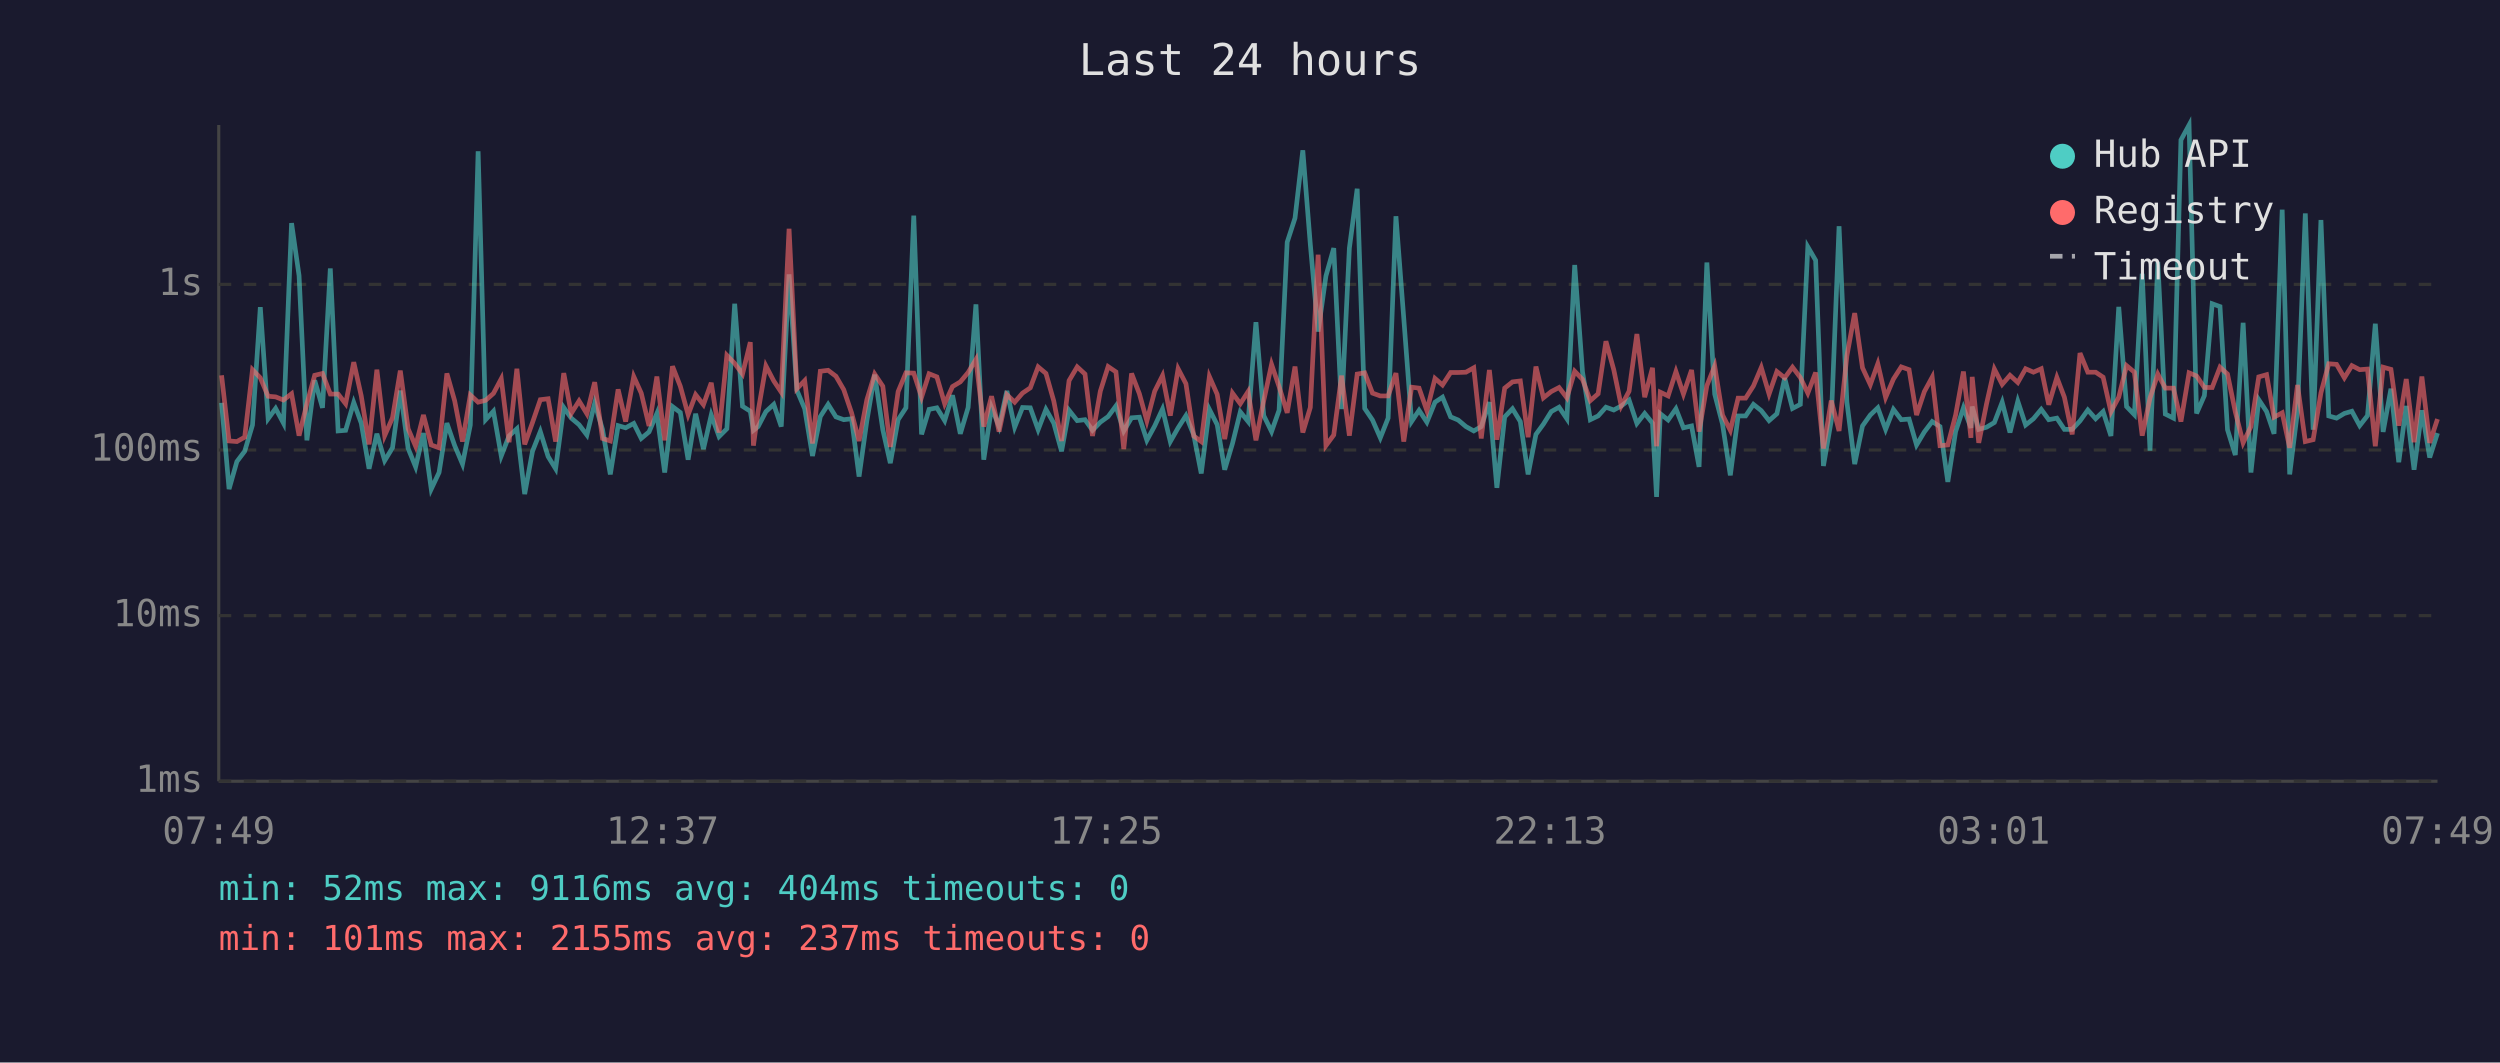
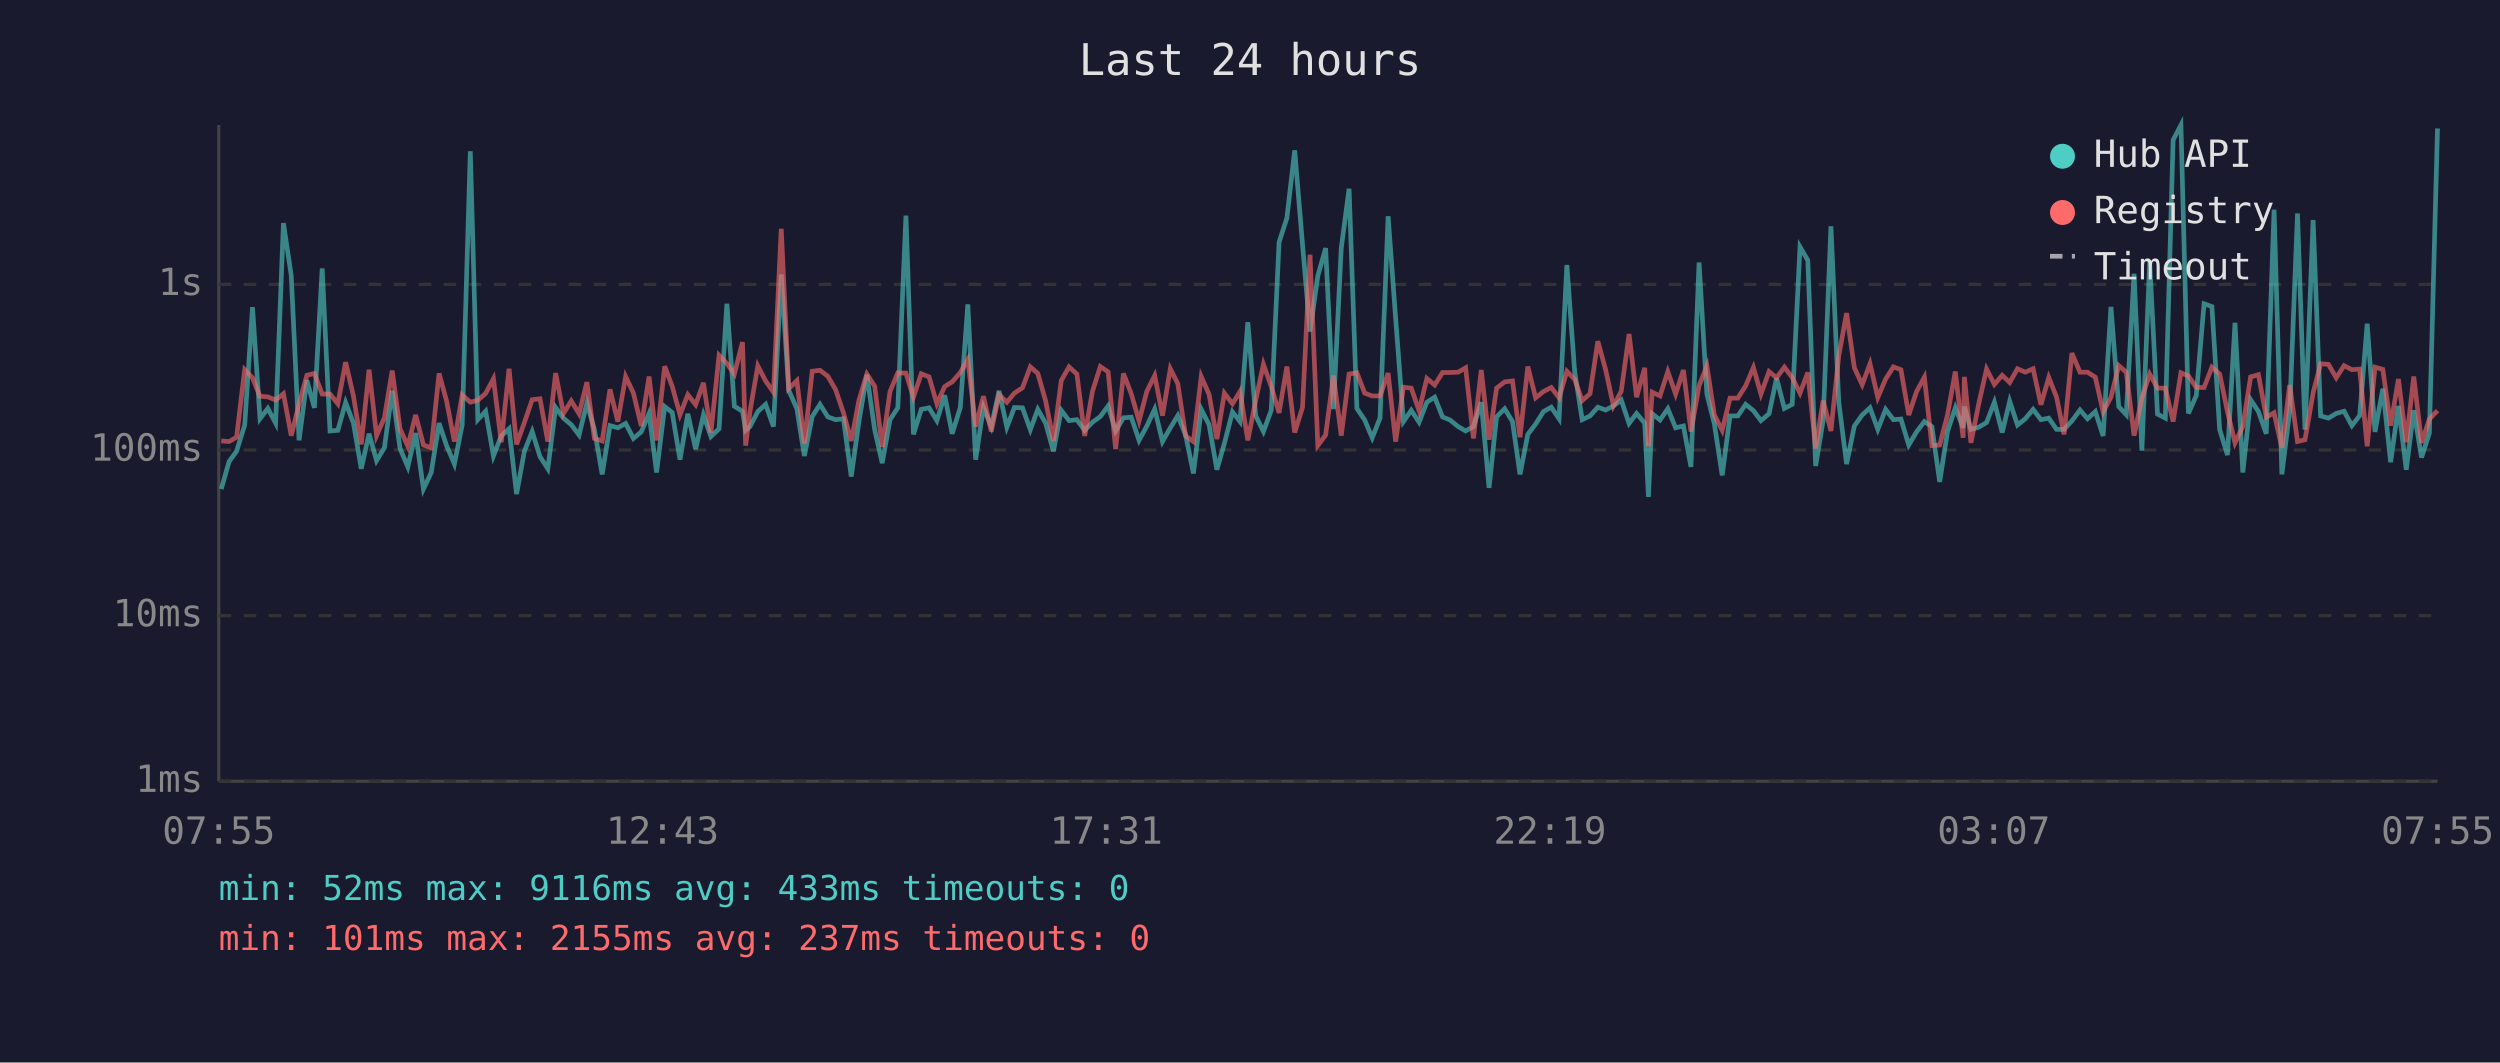
<svg xmlns="http://www.w3.org/2000/svg" viewBox="0 0 800 340" font-family="monospace" font-size="12">
  <rect width="800" height="340" fill="#1a1a2e" />
  <text x="400" y="24" fill="#e0e0e0" font-size="14" text-anchor="middle">Last 24 hours</text>
  <line x1="70" y1="40" x2="70" y2="250" stroke="#444" stroke-width="1" />
  <line x1="70" y1="250" x2="780" y2="250" stroke="#444" stroke-width="1" />
  <line x1="70" y1="250" x2="780" y2="250" stroke="#333" stroke-width="1" stroke-dasharray="4" />
  <text x="65" y="250" fill="#888" text-anchor="end" dominant-baseline="middle">1ms</text>
  <line x1="70" y1="197" x2="780" y2="197" stroke="#333" stroke-width="1" stroke-dasharray="4" />
  <text x="65" y="197" fill="#888" text-anchor="end" dominant-baseline="middle">10ms</text>
  <line x1="70" y1="144" x2="780" y2="144" stroke="#333" stroke-width="1" stroke-dasharray="4" />
  <text x="65" y="144" fill="#888" text-anchor="end" dominant-baseline="middle">100ms</text>
  <line x1="70" y1="91" x2="780" y2="91" stroke="#333" stroke-width="1" stroke-dasharray="4" />
  <text x="65" y="91" fill="#888" text-anchor="end" dominant-baseline="middle">1s</text>
-   <text x="70" y="270" fill="#888" text-anchor="middle">07:49</text>
-   <text x="212" y="270" fill="#888" text-anchor="middle">12:37</text>
-   <text x="354" y="270" fill="#888" text-anchor="middle">17:25</text>
-   <text x="496" y="270" fill="#888" text-anchor="middle">22:13</text>
-   <text x="638" y="270" fill="#888" text-anchor="middle">03:01</text>
-   <text x="780" y="270" fill="#888" text-anchor="middle">07:49</text>
-   <polyline points="70.9,128.9 73.3,156.5 75.8,147.7 78.3,144.4 80.8,136.0 83.3,98.3 85.8,134.0 88.2,130.7 90.7,135.4 93.3,71.4 95.7,88.2 98.2,140.9 100.7,121.7 103.2,130.5 105.7,85.9 108.2,137.9 110.6,137.7 113.2,128.8 115.6,135.4 118.1,150.0 120.6,138.8 123.1,147.4 125.6,143.3 128.1,125.0 130.6,143.5 133.0,149.4 135.5,138.6 138.0,156.5 140.5,151.2 143.0,135.4 145.5,142.6 148.0,148.5 150.5,136.0 153.0,48.4 155.4,134.3 157.9,131.6 160.4,145.9 162.9,139.5 165.4,137.2 167.9,158.1 170.4,144.4 172.9,138.1 175.4,146.1 177.8,150.0 180.4,130.4 182.8,133.8 185.3,135.9 187.8,139.2 190.3,129.0 192.8,137.4 195.3,151.8 197.8,136.2 200.2,136.9 202.8,135.5 205.2,140.3 207.7,138.2 210.2,132.3 212.7,151.2 215.2,130.1 217.7,132.0 220.2,147.1 222.6,132.4 225.1,143.7 227.6,132.8 230.1,139.7 232.6,137.2 235.1,97.2 237.6,130.0 240.1,131.6 241.1,137.7 242.6,136.5 245.1,131.7 247.6,129.4 250.0,136.5 252.5,87.8 255.0,124.9 257.5,130.8 260.0,145.9 262.5,133.3 265.0,129.4 267.5,133.4 270.0,134.3 272.5,134.0 274.9,152.5 277.4,134.6 279.9,119.9 282.5,137.5 284.9,148.2 287.4,134.3 289.9,130.5 292.4,69.0 294.9,139.0 297.3,131.0 299.8,130.5 302.3,134.6 304.8,126.5 307.3,138.8 309.8,130.4 312.3,97.4 314.8,147.1 317.3,130.4 319.7,136.5 322.2,125.1 324.7,136.7 327.2,130.4 329.7,130.5 332.2,137.5 334.7,131.0 337.2,135.4 339.7,144.4 342.1,131.3 344.7,134.6 347.2,134.3 349.6,137.7 352.1,135.1 354.6,133.3 357.1,129.9 359.6,137.9 362.1,133.7 364.6,133.5 367.0,140.9 369.5,136.3 372.0,130.9 374.5,141.3 377.0,136.9 379.5,133.0 382.0,139.2 384.4,151.5 387.0,131.0 389.5,135.9 391.9,150.3 394.4,141.9 396.9,131.8 399.4,134.9 401.9,103.1 404.4,133.0 406.9,138.1 409.3,131.3 411.9,77.5 414.4,69.8 416.9,48.1 419.3,78.2 421.8,106.1 424.3,88.3 426.8,79.4 429.3,130.9 431.8,79.4 434.3,60.4 436.7,130.7 439.2,134.4 441.7,140.1 444.2,133.8 446.7,69.2 449.2,101.8 451.7,134.9 454.1,131.3 456.6,135.1 459.2,128.7 461.6,127.1 464.2,133.4 466.6,134.4 469.1,136.5 471.6,137.9 474.0,136.5 476.6,128.7 479.0,156.1 481.5,133.4 484.0,130.8 486.5,134.9 489.0,151.8 491.5,139.0 493.9,135.7 496.4,131.7 498.9,130.3 501.4,134.0 503.9,84.8 506.4,119.0 508.9,134.3 511.4,133.1 513.9,130.3 516.4,131.2 518.8,129.9 521.3,128.0 523.8,135.5 526.3,132.3 528.8,135.4 530.1,159.0 531.3,132.4 533.8,134.4 536.3,130.8 538.7,136.9 541.3,136.3 543.7,149.4 546.2,84.0 548.7,126.1 551.2,135.7 553.7,152.1 556.2,133.1 558.6,133.1 561.1,129.4 563.6,131.4 566.1,134.6 568.6,132.4 571.1,121.0 573.6,130.7 576.1,129.4 578.5,79.0 581.0,83.3 583.5,149.1 586.0,134.6 588.5,72.4 591.0,128.6 593.5,148.5 596.0,136.3 598.5,132.8 600.9,130.5 603.4,137.4 605.9,131.0 608.4,134.3 610.9,134.1 613.3,142.4 615.8,138.2 618.3,134.9 620.8,136.5 623.3,154.2 625.8,138.1 628.3,130.5 630.7,136.9 631.1,130.1 633.2,137.4 635.7,136.7 638.2,135.2 640.7,128.7 643.2,138.4 645.7,128.4 648.2,136.0 650.7,134.0 653.2,131.0 655.6,134.3 658.2,133.8 660.6,137.4 663.1,137.4 665.6,134.7 668.1,131.2 670.6,134.0 673.0,131.7 675.5,139.5 678.0,98.2 680.5,130.1 683.0,132.7 685.5,87.6 688.0,144.2 690.5,83.8 692.9,132.5 695.5,133.8 697.9,44.8 700.5,40.0 702.9,132.3 705.4,126.6 707.9,97.2 710.4,98.1 712.8,137.5 715.3,145.6 717.8,103.3 720.3,151.2 722.8,127.9 725.3,131.7 727.7,138.8 730.3,67.1 732.7,151.8 735.2,131.6 737.7,68.3 740.2,137.5 742.7,70.4 745.2,133.1 747.7,133.8 750.2,132.3 752.6,131.6 755.1,136.2 757.6,133.0 760.1,103.6 762.6,138.2 765.1,124.4 767.6,147.9 770.0,129.9 772.5,150.3 775.0,131.3 777.5,146.4 780.0,138.6" fill="none" stroke="#4ecdc4" stroke-width="1.5" opacity="0.6" />
-   <polyline points="70.9,120.1 73.3,141.1 75.8,141.3 78.3,139.9 80.8,118.3 83.3,120.9 85.8,126.8 88.2,127.0 90.7,128.0 93.3,126.0 95.7,139.4 98.2,129.2 100.7,120.1 103.2,119.5 105.7,126.1 108.2,126.1 110.6,129.2 113.2,115.9 115.6,126.7 118.1,142.2 120.6,118.3 123.1,139.4 125.6,133.7 128.1,118.6 130.6,137.2 133.0,142.8 135.5,132.8 138.0,142.4 140.5,143.3 143.0,119.5 145.5,128.3 148.0,141.3 150.5,126.4 153.0,128.7 155.4,128.1 157.9,125.9 160.4,121.2 162.9,141.5 165.4,118.0 167.9,142.2 170.4,135.2 172.9,127.9 175.4,127.6 177.8,141.3 180.4,119.4 182.8,132.3 185.3,128.3 187.8,132.4 190.3,122.3 192.8,140.3 195.3,141.1 197.8,124.6 200.2,134.9 202.8,120.5 205.2,125.8 207.7,136.3 210.2,120.5 212.7,140.9 215.2,117.2 217.7,123.6 220.2,132.7 222.6,126.3 225.1,129.5 227.6,122.5 230.1,138.4 232.6,113.7 235.1,116.3 237.6,119.7 240.1,109.5 241.1,142.6 242.6,131.6 245.1,117.1 247.6,121.9 250.0,125.5 252.5,73.2 255.0,124.4 257.5,121.8 260.0,141.9 262.5,118.8 265.0,118.5 267.5,120.4 270.0,124.7 272.5,132.1 274.9,141.1 277.4,127.9 279.9,119.7 282.5,123.6 284.9,143.0 287.4,125.3 289.9,119.3 292.4,119.4 294.9,127.1 297.3,119.6 299.8,120.6 302.3,129.2 304.8,123.7 307.3,122.2 309.8,119.2 312.3,115.0 314.8,136.5 317.3,126.8 319.7,138.1 322.2,126.3 324.7,128.7 327.2,125.8 329.7,124.1 332.2,117.4 334.7,119.5 337.2,128.3 339.7,141.1 342.1,121.8 344.7,117.4 347.2,119.7 349.6,139.5 352.1,125.2 354.6,117.3 357.1,119.0 359.6,143.7 362.1,119.5 364.6,126.0 367.0,134.7 369.5,125.2 372.0,120.2 374.5,133.0 377.0,118.0 379.5,122.8 382.0,139.5 384.4,141.3 387.0,120.5 389.5,126.2 391.9,140.5 394.4,125.8 396.9,129.2 399.4,125.3 401.9,140.9 404.4,128.2 406.9,116.6 409.3,123.7 411.9,132.1 414.4,117.3 416.9,138.4 419.3,130.4 421.8,81.5 424.3,142.6 426.8,139.2 429.3,120.2 431.8,139.4 434.3,119.7 436.7,119.3 439.2,125.8 441.7,126.7 444.2,126.7 446.7,119.4 449.2,141.3 451.7,123.9 454.1,124.2 456.6,131.4 459.2,121.1 461.6,123.2 464.2,119.2 466.6,119.2 469.1,119.1 471.6,117.7 474.0,140.3 476.6,118.4 479.0,140.7 481.5,124.2 484.0,122.2 486.5,121.9 489.0,139.9 491.5,117.3 493.9,127.3 496.4,125.3 498.9,124.0 501.4,127.3 503.9,118.8 506.4,121.4 508.9,128.2 511.4,126.0 513.9,109.2 516.4,118.3 518.8,129.9 521.3,125.2 523.8,106.9 526.3,127.1 528.8,117.7 530.1,142.8 531.3,125.5 533.8,126.7 536.3,118.9 538.7,126.1 541.3,118.4 543.7,138.1 546.2,123.4 548.7,117.1 551.2,132.8 553.7,137.7 556.2,127.4 558.6,127.4 561.1,123.5 563.6,117.6 566.1,126.1 568.6,118.9 571.1,120.9 573.6,117.5 576.1,120.8 578.5,125.8 581.0,119.2 583.5,143.5 586.0,128.2 588.5,137.9 591.0,113.9 593.5,100.2 596.0,117.7 598.5,123.1 600.9,116.4 603.4,127.2 605.9,121.3 608.4,117.4 610.9,118.3 613.3,132.8 615.8,125.3 618.3,120.7 620.8,142.6 623.3,142.4 625.8,132.8 628.3,118.9 630.7,140.1 631.1,120.6 633.2,141.7 635.7,129.2 638.2,118.1 640.7,123.0 643.2,120.1 645.7,122.4 648.2,118.0 650.7,119.1 653.2,118.0 655.6,129.5 658.2,120.8 660.6,127.1 663.1,139.0 665.6,113.0 668.1,119.1 670.6,119.1 673.0,120.7 675.5,131.8 678.0,127.1 680.5,117.0 683.0,119.1 685.5,139.4 688.0,127.4 690.5,119.7 692.9,124.2 695.5,124.2 697.9,134.9 700.5,119.3 702.9,120.3 705.4,124.0 707.9,124.0 710.4,117.5 712.8,119.7 715.3,131.8 717.8,141.7 720.3,136.5 722.8,120.6 725.3,119.9 727.7,133.5 730.3,132.1 732.7,143.3 735.2,123.2 737.7,141.3 740.2,140.7 742.7,125.7 745.2,116.4 747.7,116.6 750.2,120.9 752.6,117.0 755.1,118.3 757.6,118.1 760.1,142.8 762.6,117.5 765.1,118.2 767.6,136.2 770.0,121.3 772.5,141.5 775.0,120.5 777.5,141.7 780.0,134.1" fill="none" stroke="#ff6b6b" stroke-width="1.5" opacity="0.6" />
+   <text x="70" y="270" fill="#888" text-anchor="middle">07:55</text>
+   <text x="212" y="270" fill="#888" text-anchor="middle">12:43</text>
+   <text x="354" y="270" fill="#888" text-anchor="middle">17:31</text>
+   <text x="496" y="270" fill="#888" text-anchor="middle">22:19</text>
+   <text x="638" y="270" fill="#888" text-anchor="middle">03:07</text>
+   <text x="780" y="270" fill="#888" text-anchor="middle">07:55</text>
+   <polyline points="70.8,156.5 73.3,147.7 75.7,144.4 78.3,136.0 80.8,98.3 83.2,134.0 85.7,130.7 88.2,135.4 90.7,71.4 93.2,88.2 95.7,140.9 98.2,121.7 100.6,130.5 103.1,85.9 105.6,137.9 108.1,137.7 110.6,128.8 113.1,135.4 115.6,150.0 118.1,138.8 120.5,147.4 123.0,143.3 125.5,125.0 128.0,143.5 130.5,149.4 133.0,138.6 135.5,156.5 138.0,151.2 140.5,135.4 142.9,142.6 145.4,148.5 147.9,136.0 150.5,48.4 152.9,134.3 155.4,131.6 157.9,145.9 160.4,139.5 162.9,137.2 165.3,158.1 167.8,144.4 170.3,138.1 172.8,146.1 175.3,150.0 177.8,130.4 180.3,133.8 182.8,135.9 185.3,139.2 187.8,129.0 190.2,137.4 192.7,151.8 195.2,136.2 197.7,136.9 200.2,135.5 202.7,140.3 205.2,138.2 207.7,132.3 210.1,151.2 212.7,130.1 215.1,132.0 217.6,147.1 220.1,132.4 222.6,143.7 225.1,132.8 227.5,139.7 230.1,137.2 232.6,97.2 235.0,130.0 237.6,131.6 238.6,137.7 240.0,136.5 242.5,131.7 245.0,129.4 247.5,136.5 250.0,87.8 252.4,124.9 255.0,130.8 257.4,145.9 259.9,133.3 262.4,129.4 264.9,133.4 267.4,134.3 269.9,134.0 272.4,152.5 274.9,134.6 277.4,119.9 279.9,137.5 282.3,148.2 284.8,134.3 287.3,130.5 289.9,69.0 292.3,139.0 294.8,131.0 297.3,130.5 299.8,134.6 302.3,126.5 304.7,138.8 307.3,130.4 309.7,97.4 312.2,147.1 314.7,130.4 317.2,136.5 319.7,125.1 322.2,136.7 324.6,130.4 327.2,130.5 329.7,137.5 332.1,131.0 334.6,135.4 337.1,144.4 339.6,131.3 342.1,134.6 344.6,134.3 347.1,137.7 349.6,135.1 352.1,133.3 354.6,129.9 357.0,137.9 359.5,133.7 362.0,133.5 364.5,140.9 367.0,136.3 369.5,130.9 372.0,141.3 374.5,136.9 376.9,133.0 379.4,139.2 381.9,151.5 384.4,131.0 386.9,135.9 389.4,150.3 391.8,141.9 394.4,131.8 396.8,134.9 399.3,103.1 401.8,133.0 404.3,138.1 406.8,131.3 409.3,77.5 411.8,69.8 414.3,48.1 416.8,78.2 419.2,106.1 421.7,88.3 424.2,79.4 426.7,130.9 429.2,79.4 431.7,60.4 434.2,130.7 436.7,134.4 439.1,140.1 441.6,133.8 444.2,69.2 446.6,101.8 449.1,134.9 451.6,131.3 454.1,135.1 456.6,128.7 459.1,127.1 461.6,133.4 464.0,134.4 466.6,136.5 469.0,137.9 471.5,136.5 474.0,128.7 476.5,156.1 478.9,133.4 481.5,130.8 484.0,134.9 486.4,151.8 488.9,139.0 491.4,135.7 493.9,131.7 496.4,130.3 498.9,134.0 501.4,84.8 503.9,119.0 506.3,134.3 508.8,133.1 511.3,130.3 513.8,131.2 516.3,129.9 518.8,128.0 521.3,135.5 523.7,132.3 526.3,135.4 527.5,159.0 528.7,132.4 531.2,134.4 533.7,130.8 536.2,136.9 538.7,136.3 541.1,149.4 543.7,84.0 546.2,126.1 548.6,135.7 551.1,152.1 553.6,133.1 556.1,133.1 558.6,129.4 561.1,131.4 563.5,134.6 566.1,132.4 568.5,121.0 571.0,130.7 573.5,129.4 576.0,79.0 578.5,83.3 581.0,149.1 583.4,134.6 585.9,72.4 588.4,128.6 590.9,148.5 593.4,136.3 595.9,132.8 598.4,130.5 600.9,137.4 603.4,131.0 605.9,134.3 608.3,134.1 610.8,142.4 613.3,138.2 615.8,134.9 618.2,136.5 620.7,154.2 623.2,138.1 625.7,130.5 628.2,136.9 628.6,130.1 630.7,137.4 633.2,136.7 635.7,135.2 638.2,128.7 640.7,138.4 643.1,128.4 645.6,136.0 648.1,134.0 650.6,131.0 653.1,134.3 655.6,133.8 658.1,137.4 660.5,137.4 663.0,134.7 665.6,131.2 668.0,134.0 670.5,131.7 673.0,139.5 675.5,98.2 678.0,130.1 680.4,132.7 682.9,87.6 685.4,144.2 687.9,83.8 690.4,132.5 692.9,133.8 695.4,44.8 697.9,40.0 700.3,132.3 702.8,126.6 705.3,97.2 707.8,98.1 710.3,137.5 712.8,145.6 715.2,103.3 717.7,151.2 720.2,127.9 722.7,131.7 725.2,138.8 727.7,67.1 730.2,151.8 732.7,131.6 735.2,68.3 737.6,137.5 740.2,70.4 742.6,133.1 745.1,133.8 747.6,132.3 750.1,131.6 752.6,136.2 755.1,133.0 757.5,103.6 760.0,138.2 762.5,124.4 765.0,147.9 767.5,129.9 770.0,150.3 772.4,131.3 774.9,146.4 777.4,138.6 780.0,41.1" fill="none" stroke="#4ecdc4" stroke-width="1.5" opacity="0.6" />
+   <polyline points="70.8,141.1 73.3,141.3 75.7,139.9 78.3,118.3 80.8,120.9 83.2,126.8 85.7,127.0 88.2,128.0 90.7,126.0 93.2,139.4 95.7,129.2 98.2,120.1 100.6,119.5 103.1,126.1 105.6,126.1 108.1,129.2 110.6,115.9 113.1,126.7 115.6,142.2 118.1,118.3 120.5,139.4 123.0,133.7 125.5,118.6 128.0,137.2 130.5,142.8 133.0,132.8 135.5,142.4 138.0,143.3 140.5,119.5 142.9,128.3 145.4,141.3 147.9,126.4 150.5,128.7 152.9,128.1 155.4,125.9 157.9,121.2 160.4,141.5 162.9,118.0 165.3,142.2 167.8,135.2 170.3,127.9 172.8,127.6 175.3,141.3 177.8,119.4 180.3,132.3 182.8,128.3 185.3,132.4 187.8,122.3 190.2,140.3 192.7,141.1 195.2,124.6 197.7,134.9 200.2,120.5 202.7,125.8 205.2,136.3 207.7,120.5 210.1,140.9 212.7,117.2 215.1,123.6 217.6,132.7 220.1,126.3 222.6,129.5 225.1,122.5 227.5,138.4 230.1,113.7 232.6,116.3 235.0,119.7 237.6,109.5 238.6,142.6 240.0,131.6 242.5,117.1 245.0,121.9 247.5,125.5 250.0,73.2 252.4,124.4 255.0,121.8 257.4,141.9 259.9,118.8 262.4,118.5 264.9,120.4 267.4,124.7 269.9,132.1 272.4,141.1 274.9,127.9 277.4,119.7 279.9,123.6 282.3,143.0 284.8,125.3 287.3,119.3 289.9,119.4 292.3,127.1 294.8,119.6 297.3,120.6 299.8,129.2 302.3,123.7 304.7,122.2 307.3,119.2 309.7,115.0 312.2,136.5 314.7,126.8 317.2,138.1 319.7,126.3 322.2,128.7 324.6,125.8 327.2,124.1 329.7,117.4 332.1,119.5 334.6,128.3 337.1,141.1 339.6,121.8 342.1,117.4 344.6,119.7 347.1,139.5 349.6,125.2 352.1,117.3 354.6,119.0 357.0,143.7 359.5,119.5 362.0,126.0 364.5,134.7 367.0,125.2 369.5,120.2 372.0,133.0 374.5,118.0 376.9,122.8 379.4,139.5 381.9,141.3 384.4,120.5 386.9,126.2 389.4,140.5 391.8,125.8 394.4,129.2 396.8,125.3 399.3,140.9 401.8,128.2 404.3,116.6 406.8,123.7 409.3,132.1 411.8,117.3 414.3,138.4 416.8,130.4 419.2,81.5 421.7,142.6 424.2,139.2 426.7,120.2 429.2,139.4 431.7,119.7 434.2,119.3 436.7,125.8 439.1,126.7 441.6,126.7 444.2,119.4 446.6,141.3 449.1,123.9 451.6,124.2 454.1,131.4 456.6,121.1 459.1,123.2 461.6,119.2 464.0,119.2 466.6,119.1 469.0,117.7 471.5,140.3 474.0,118.4 476.5,140.7 478.9,124.2 481.5,122.2 484.0,121.9 486.4,139.9 488.9,117.3 491.4,127.3 493.9,125.3 496.4,124.0 498.9,127.3 501.4,118.8 503.9,121.4 506.3,128.2 508.8,126.0 511.3,109.2 513.8,118.3 516.3,129.9 518.8,125.2 521.3,106.9 523.7,127.1 526.3,117.7 527.5,142.8 528.7,125.5 531.2,126.7 533.7,118.9 536.2,126.1 538.7,118.4 541.1,138.1 543.7,123.4 546.2,117.1 548.6,132.8 551.1,137.7 553.6,127.4 556.1,127.4 558.6,123.5 561.1,117.6 563.5,126.1 566.1,118.9 568.5,120.9 571.0,117.5 573.5,120.8 576.0,125.8 578.5,119.2 581.0,143.5 583.4,128.2 585.9,137.9 588.4,113.9 590.9,100.2 593.4,117.7 595.9,123.1 598.4,116.4 600.9,127.2 603.4,121.3 605.9,117.4 608.3,118.3 610.8,132.8 613.3,125.3 615.8,120.7 618.2,142.6 620.7,142.4 623.2,132.8 625.7,118.9 628.2,140.1 628.6,120.6 630.7,141.7 633.2,129.2 635.7,118.1 638.2,123.0 640.7,120.1 643.1,122.4 645.6,118.0 648.1,119.1 650.6,118.0 653.1,129.5 655.6,120.8 658.1,127.1 660.5,139.0 663.0,113.0 665.6,119.1 668.0,119.1 670.5,120.7 673.0,131.8 675.5,127.1 678.0,117.0 680.4,119.1 682.9,139.4 685.4,127.4 687.9,119.7 690.4,124.2 692.9,124.2 695.4,134.9 697.9,119.3 700.3,120.3 702.8,124.0 705.3,124.0 707.8,117.5 710.3,119.7 712.8,131.8 715.2,141.7 717.7,136.5 720.2,120.6 722.7,119.9 725.2,133.5 727.7,132.1 730.2,143.3 732.7,123.2 735.2,141.3 737.6,140.7 740.2,125.7 742.6,116.4 745.1,116.6 747.6,120.9 750.1,117.0 752.6,118.3 755.1,118.1 757.5,142.8 760.0,117.5 762.5,118.2 765.0,136.2 767.5,121.3 770.0,141.5 772.4,120.5 774.9,141.7 777.4,134.1 780.0,131.4" fill="none" stroke="#ff6b6b" stroke-width="1.5" opacity="0.6" />
  <circle cx="660" cy="50" r="4" fill="#4ecdc4" />
  <text x="670" y="50" fill="#e0e0e0" dominant-baseline="middle">Hub API</text>
  <circle cx="660" cy="68" r="4" fill="#ff6b6b" />
  <text x="670" y="68" fill="#e0e0e0" dominant-baseline="middle">Registry</text>
  <line x1="656" y1="82" x2="664" y2="82" stroke="#e0e0e0" stroke-width="1.5" stroke-dasharray="4,3" opacity="0.7" />
  <text x="670" y="86" fill="#e0e0e0" dominant-baseline="middle">Timeout</text>
-   <text x="70" y="288" fill="#4ecdc4" font-size="11">min: 52ms  max: 9116ms  avg: 404ms  timeouts: 0</text>
+   <text x="70" y="288" fill="#4ecdc4" font-size="11">min: 52ms  max: 9116ms  avg: 433ms  timeouts: 0</text>
  <text x="70" y="304" fill="#ff6b6b" font-size="11">min: 101ms  max: 2155ms  avg: 237ms  timeouts: 0</text>
</svg>
